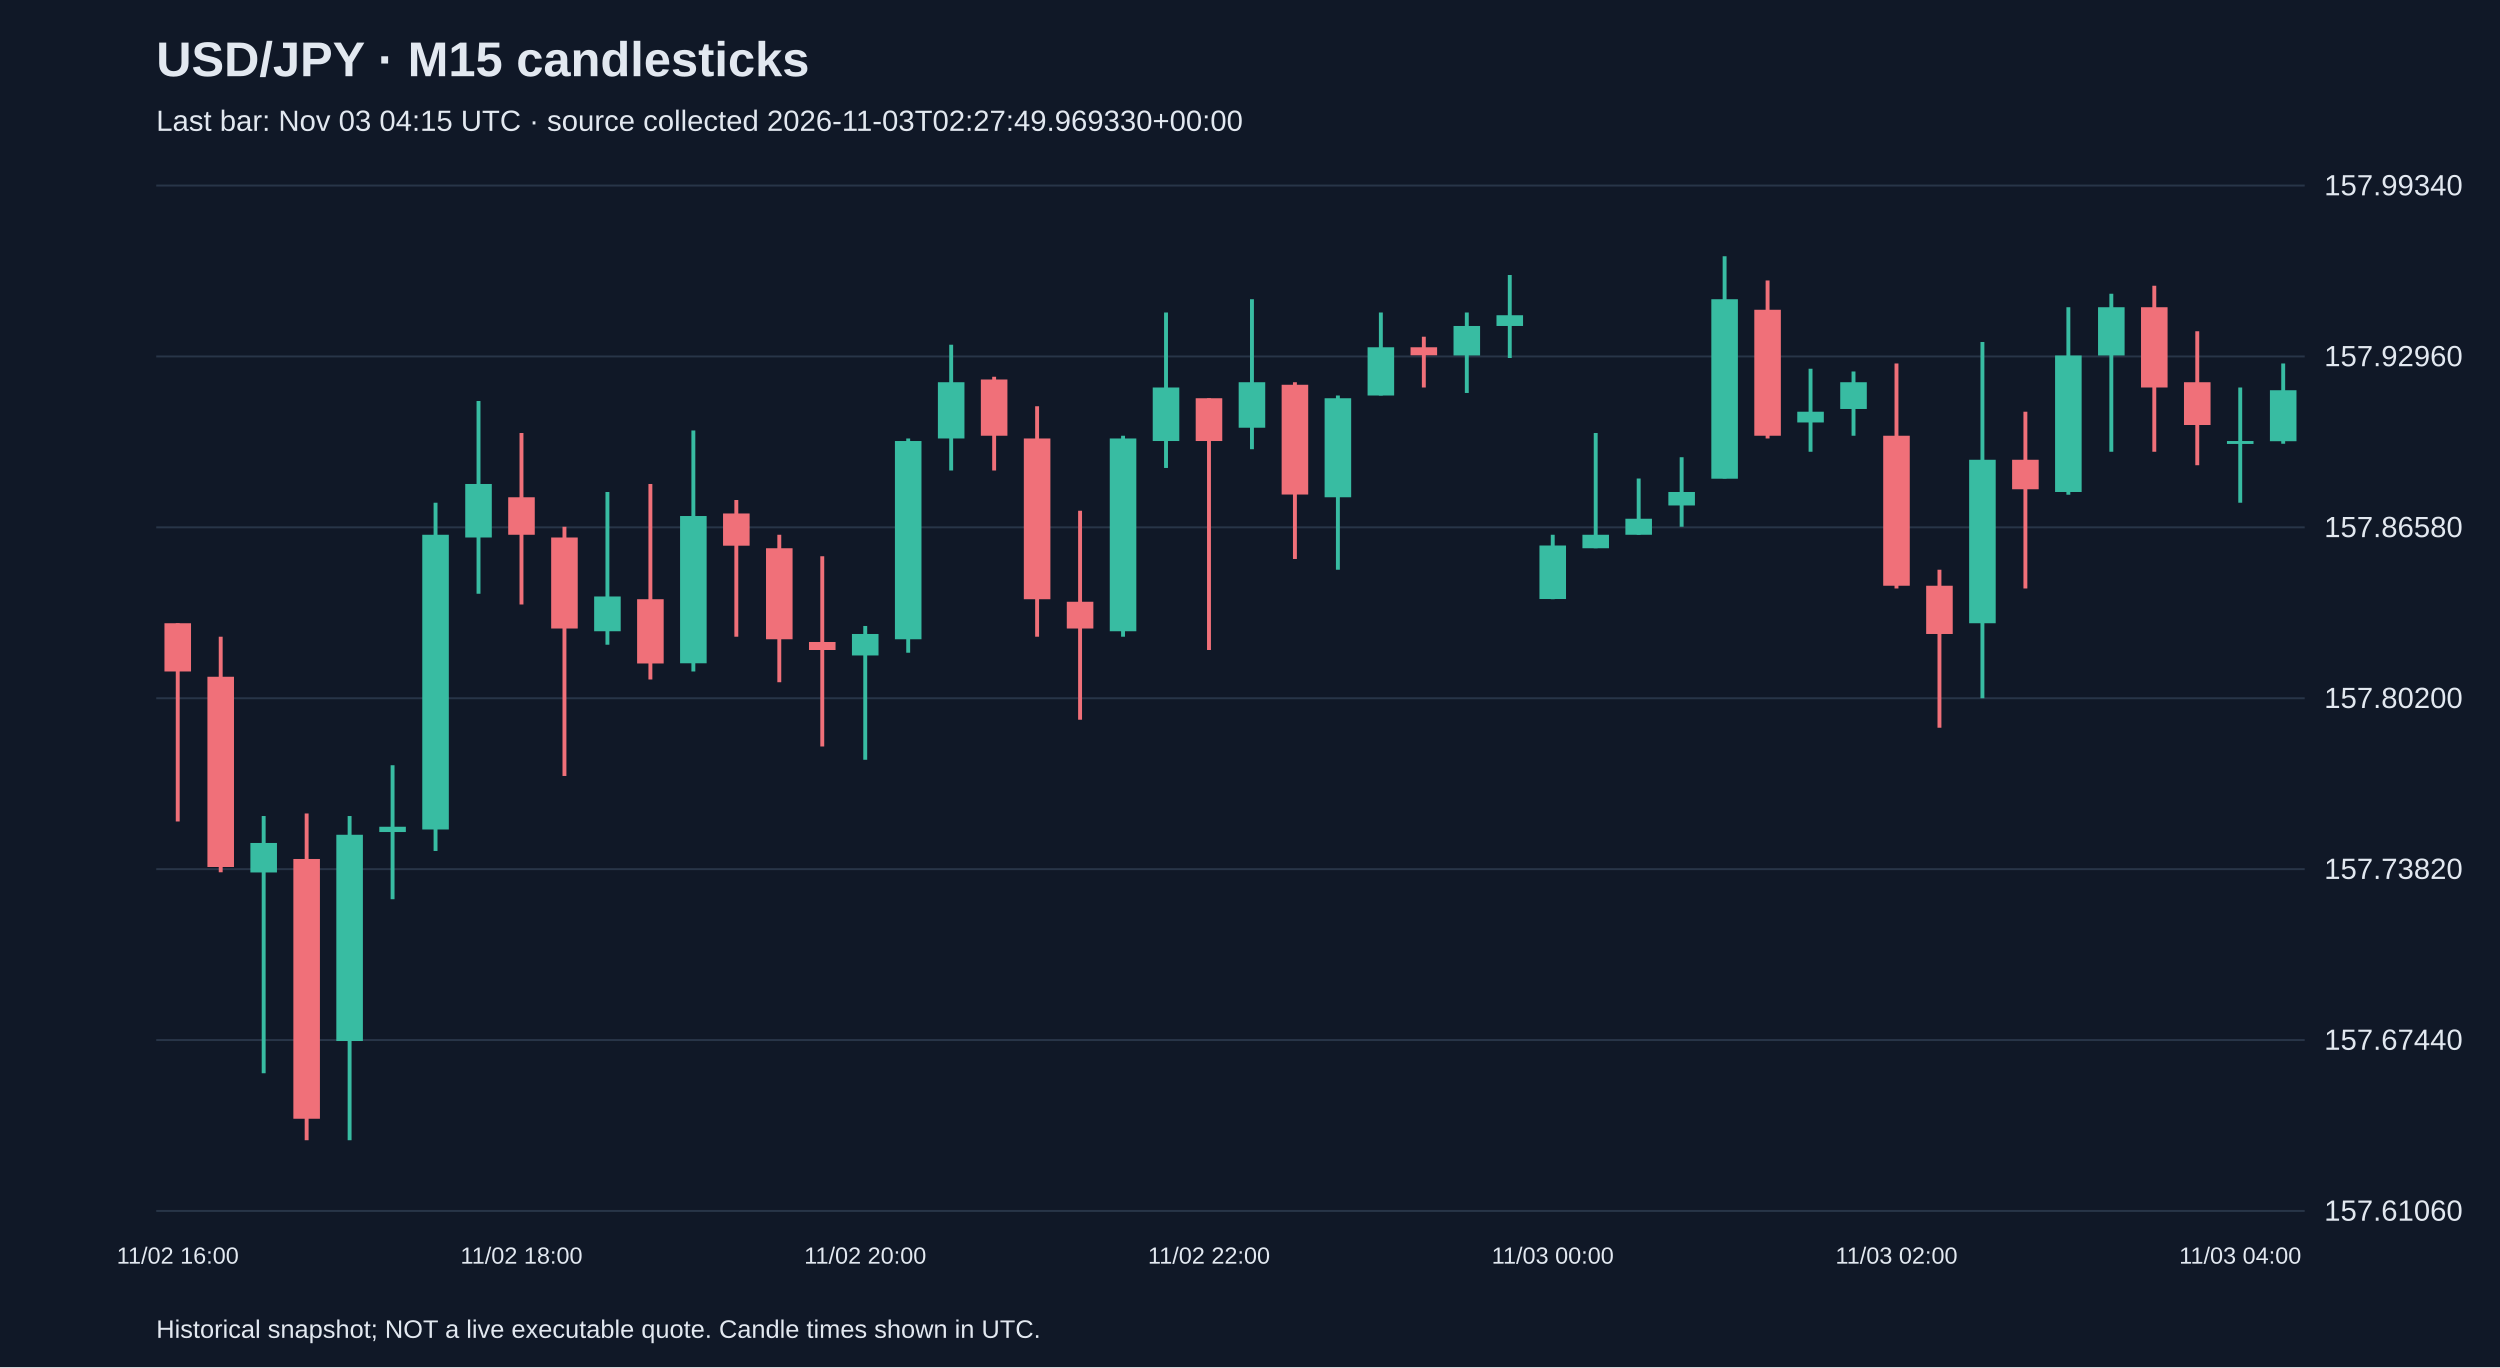
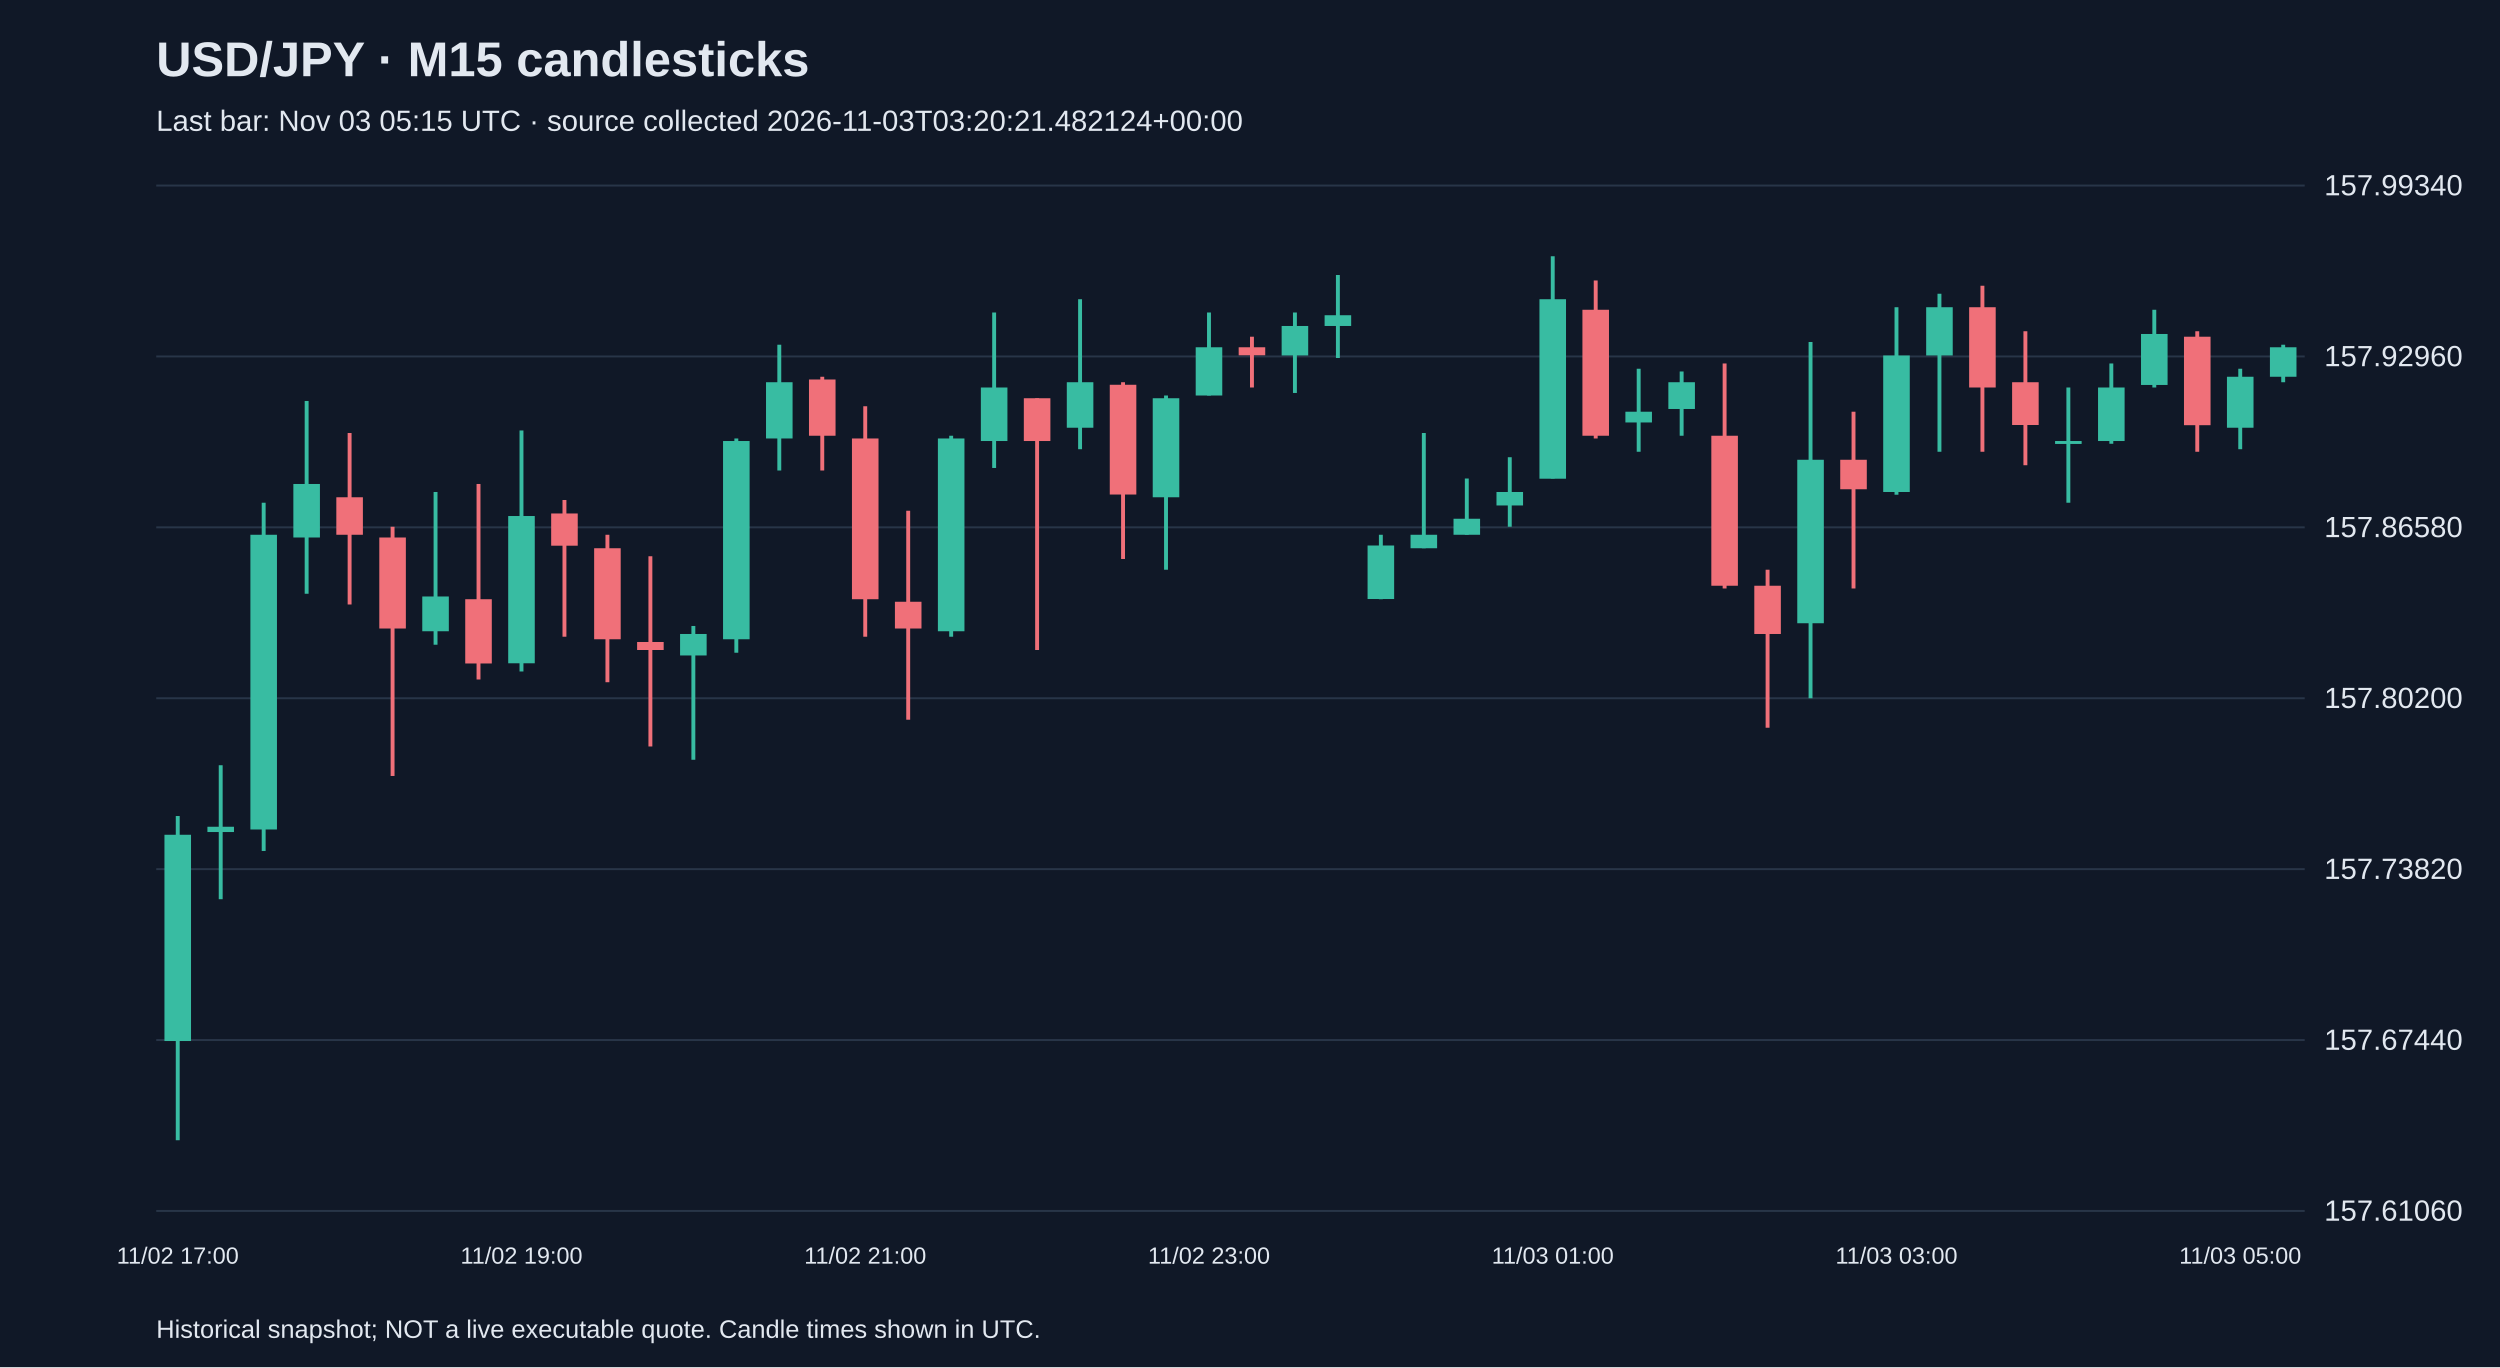
<svg xmlns="http://www.w3.org/2000/svg" viewBox="0 0 1280 700">
  <rect width="100%" height="100%" fill="#101827" />
  <style>text{font-family:Arial,sans-serif;fill:#e2e8f0}</style>
  <text x="80" y="39" font-size="25" font-weight="bold">USD/JPY · M15 candlesticks</text>
-   <text x="80" y="67" font-size="15" fill="#a6b1c5">Last bar: Nov 03 04:15 UTC · source collected 2026-11-03T02:27:49.969330+00:00</text>
+   <text x="80" y="67" font-size="15" fill="#a6b1c5">Last bar: Nov 03 05:15 UTC · source collected 2026-11-03T03:20:21.482124+00:00</text>
  <line x1="80" y1="620.0" x2="1180" y2="620.0" stroke="#283548" />
  <text x="1190" y="625.0" font-size="15">157.61060</text>
  <line x1="80" y1="532.5" x2="1180" y2="532.5" stroke="#283548" />
  <text x="1190" y="537.5" font-size="15">157.67440</text>
  <line x1="80" y1="445.0" x2="1180" y2="445.0" stroke="#283548" />
  <text x="1190" y="450.0" font-size="15">157.73820</text>
  <line x1="80" y1="357.5" x2="1180" y2="357.5" stroke="#283548" />
  <text x="1190" y="362.5" font-size="15">157.80200</text>
  <line x1="80" y1="270.0" x2="1180" y2="270.0" stroke="#283548" />
  <text x="1190" y="275.0" font-size="15">157.86580</text>
  <line x1="80" y1="182.5" x2="1180" y2="182.5" stroke="#283548" />
  <text x="1190" y="187.5" font-size="15">157.92960</text>
  <line x1="80" y1="95.0" x2="1180" y2="95.0" stroke="#283548" />
  <text x="1190" y="100.0" font-size="15">157.99340</text>
-   <line x1="91.0" y1="319.1" x2="91.0" y2="420.6" stroke="#f07079" stroke-width="2" />
-   <rect x="84.2" y="319.1" width="13.6" height="24.7" fill="#f07079" />
-   <text x="91.0" y="647" text-anchor="middle" font-size="12">11/02 16:00</text>
-   <line x1="113.0" y1="326.0" x2="113.0" y2="446.6" stroke="#f07079" stroke-width="2" />
-   <rect x="106.2" y="346.5" width="13.6" height="97.4" fill="#f07079" />
-   <line x1="135.0" y1="417.8" x2="135.0" y2="549.5" stroke="#38bca2" stroke-width="2" />
-   <rect x="128.2" y="431.6" width="13.6" height="15.1" fill="#38bca2" />
-   <line x1="157.0" y1="416.5" x2="157.0" y2="583.8" stroke="#f07079" stroke-width="2" />
-   <rect x="150.2" y="439.8" width="13.6" height="133.0" fill="#f07079" />
-   <line x1="179.0" y1="417.8" x2="179.0" y2="583.8" stroke="#38bca2" stroke-width="2" />
-   <rect x="172.2" y="427.4" width="13.6" height="105.6" fill="#38bca2" />
-   <line x1="201.0" y1="391.8" x2="201.0" y2="460.4" stroke="#38bca2" stroke-width="2" />
-   <rect x="194.2" y="423.3" width="13.6" height="2.7" fill="#38bca2" />
-   <line x1="223.0" y1="257.4" x2="223.0" y2="435.7" stroke="#38bca2" stroke-width="2" />
-   <rect x="216.2" y="273.8" width="13.6" height="150.9" fill="#38bca2" />
-   <line x1="245.0" y1="205.3" x2="245.0" y2="304.0" stroke="#38bca2" stroke-width="2" />
-   <rect x="238.2" y="247.8" width="13.6" height="27.4" fill="#38bca2" />
-   <line x1="267.0" y1="221.7" x2="267.0" y2="309.5" stroke="#f07079" stroke-width="2" />
-   <rect x="260.2" y="254.6" width="13.6" height="19.2" fill="#f07079" />
-   <text x="267.0" y="647" text-anchor="middle" font-size="12">11/02 18:00</text>
-   <line x1="289.0" y1="269.7" x2="289.0" y2="397.3" stroke="#f07079" stroke-width="2" />
-   <rect x="282.2" y="275.2" width="13.6" height="46.6" fill="#f07079" />
-   <line x1="311.0" y1="251.9" x2="311.0" y2="330.1" stroke="#38bca2" stroke-width="2" />
-   <rect x="304.2" y="305.4" width="13.6" height="17.8" fill="#38bca2" />
-   <line x1="333.0" y1="247.8" x2="333.0" y2="347.9" stroke="#f07079" stroke-width="2" />
-   <rect x="326.2" y="306.8" width="13.6" height="32.9" fill="#f07079" />
-   <line x1="355.0" y1="220.4" x2="355.0" y2="343.8" stroke="#38bca2" stroke-width="2" />
-   <rect x="348.2" y="264.2" width="13.6" height="75.4" fill="#38bca2" />
-   <line x1="377.0" y1="256.0" x2="377.0" y2="326.0" stroke="#f07079" stroke-width="2" />
-   <rect x="370.2" y="262.9" width="13.6" height="16.5" fill="#f07079" />
-   <line x1="399.0" y1="273.8" x2="399.0" y2="349.3" stroke="#f07079" stroke-width="2" />
-   <rect x="392.2" y="280.7" width="13.6" height="46.6" fill="#f07079" />
-   <line x1="421.0" y1="284.8" x2="421.0" y2="382.2" stroke="#f07079" stroke-width="2" />
-   <rect x="414.2" y="328.7" width="13.6" height="4.1" fill="#f07079" />
-   <line x1="443.0" y1="320.5" x2="443.0" y2="389.0" stroke="#38bca2" stroke-width="2" />
-   <rect x="436.2" y="324.6" width="13.6" height="11.0" fill="#38bca2" />
-   <text x="443.0" y="647" text-anchor="middle" font-size="12">11/02 20:00</text>
-   <line x1="465.0" y1="224.5" x2="465.0" y2="334.2" stroke="#38bca2" stroke-width="2" />
-   <rect x="458.2" y="225.8" width="13.6" height="101.5" fill="#38bca2" />
-   <line x1="487.0" y1="176.5" x2="487.0" y2="240.9" stroke="#38bca2" stroke-width="2" />
-   <rect x="480.2" y="195.7" width="13.6" height="28.8" fill="#38bca2" />
-   <line x1="509.0" y1="192.9" x2="509.0" y2="240.9" stroke="#f07079" stroke-width="2" />
-   <rect x="502.2" y="194.3" width="13.6" height="28.8" fill="#f07079" />
-   <line x1="531.0" y1="208.0" x2="531.0" y2="326.0" stroke="#f07079" stroke-width="2" />
-   <rect x="524.2" y="224.5" width="13.6" height="82.3" fill="#f07079" />
-   <line x1="553.0" y1="261.5" x2="553.0" y2="368.5" stroke="#f07079" stroke-width="2" />
-   <rect x="546.2" y="308.1" width="13.6" height="13.7" fill="#f07079" />
-   <line x1="575.0" y1="223.1" x2="575.0" y2="326.0" stroke="#38bca2" stroke-width="2" />
-   <rect x="568.2" y="224.5" width="13.6" height="98.7" fill="#38bca2" />
-   <line x1="597.0" y1="160.0" x2="597.0" y2="239.6" stroke="#38bca2" stroke-width="2" />
-   <rect x="590.2" y="198.4" width="13.6" height="27.4" fill="#38bca2" />
-   <line x1="619.0" y1="203.9" x2="619.0" y2="332.8" stroke="#f07079" stroke-width="2" />
-   <rect x="612.2" y="203.9" width="13.6" height="21.9" fill="#f07079" />
-   <text x="619.0" y="647" text-anchor="middle" font-size="12">11/02 22:00</text>
-   <line x1="641.0" y1="153.2" x2="641.0" y2="230.0" stroke="#38bca2" stroke-width="2" />
-   <rect x="634.2" y="195.7" width="13.6" height="23.3" fill="#38bca2" />
-   <line x1="663.0" y1="195.7" x2="663.0" y2="286.2" stroke="#f07079" stroke-width="2" />
-   <rect x="656.2" y="197.0" width="13.6" height="56.2" fill="#f07079" />
-   <line x1="685.0" y1="202.5" x2="685.0" y2="291.7" stroke="#38bca2" stroke-width="2" />
-   <rect x="678.2" y="203.9" width="13.6" height="50.7" fill="#38bca2" />
-   <line x1="707.0" y1="160.0" x2="707.0" y2="202.5" stroke="#38bca2" stroke-width="2" />
-   <rect x="700.2" y="177.8" width="13.6" height="24.7" fill="#38bca2" />
-   <line x1="729.0" y1="172.4" x2="729.0" y2="198.4" stroke="#f07079" stroke-width="2" />
-   <rect x="722.2" y="177.8" width="13.6" height="4.1" fill="#f07079" />
-   <line x1="751.0" y1="160.0" x2="751.0" y2="201.2" stroke="#38bca2" stroke-width="2" />
-   <rect x="744.2" y="166.9" width="13.6" height="15.1" fill="#38bca2" />
-   <line x1="773.0" y1="140.8" x2="773.0" y2="183.3" stroke="#38bca2" stroke-width="2" />
-   <rect x="766.2" y="161.4" width="13.6" height="5.5" fill="#38bca2" />
-   <line x1="795.0" y1="273.8" x2="795.0" y2="306.8" stroke="#38bca2" stroke-width="2" />
-   <rect x="788.2" y="279.3" width="13.6" height="27.4" fill="#38bca2" />
-   <text x="795.0" y="647" text-anchor="middle" font-size="12">11/03 00:00</text>
-   <line x1="817.0" y1="221.7" x2="817.0" y2="280.7" stroke="#38bca2" stroke-width="2" />
-   <rect x="810.2" y="273.8" width="13.6" height="6.9" fill="#38bca2" />
-   <line x1="839.0" y1="245.0" x2="839.0" y2="273.8" stroke="#38bca2" stroke-width="2" />
-   <rect x="832.2" y="265.6" width="13.6" height="8.2" fill="#38bca2" />
-   <line x1="861.0" y1="234.1" x2="861.0" y2="269.7" stroke="#38bca2" stroke-width="2" />
-   <rect x="854.2" y="251.9" width="13.6" height="6.9" fill="#38bca2" />
-   <line x1="883.0" y1="131.2" x2="883.0" y2="245.0" stroke="#38bca2" stroke-width="2" />
-   <rect x="876.2" y="153.2" width="13.6" height="91.9" fill="#38bca2" />
-   <line x1="905.0" y1="143.6" x2="905.0" y2="224.5" stroke="#f07079" stroke-width="2" />
-   <rect x="898.2" y="158.6" width="13.6" height="64.5" fill="#f07079" />
-   <line x1="927.0" y1="188.8" x2="927.0" y2="231.3" stroke="#38bca2" stroke-width="2" />
-   <rect x="920.2" y="210.8" width="13.6" height="5.5" fill="#38bca2" />
-   <line x1="949.0" y1="190.2" x2="949.0" y2="223.1" stroke="#38bca2" stroke-width="2" />
-   <rect x="942.2" y="195.7" width="13.6" height="13.7" fill="#38bca2" />
-   <line x1="971.0" y1="186.1" x2="971.0" y2="301.3" stroke="#f07079" stroke-width="2" />
-   <rect x="964.2" y="223.1" width="13.6" height="76.8" fill="#f07079" />
-   <text x="971.0" y="647" text-anchor="middle" font-size="12">11/03 02:00</text>
-   <line x1="993.0" y1="291.7" x2="993.0" y2="372.6" stroke="#f07079" stroke-width="2" />
-   <rect x="986.2" y="299.9" width="13.6" height="24.7" fill="#f07079" />
-   <line x1="1015.0" y1="175.1" x2="1015.0" y2="357.5" stroke="#38bca2" stroke-width="2" />
-   <rect x="1008.2" y="235.4" width="13.6" height="83.7" fill="#38bca2" />
-   <line x1="1037.0" y1="210.8" x2="1037.0" y2="301.3" stroke="#f07079" stroke-width="2" />
-   <rect x="1030.2" y="235.4" width="13.6" height="15.1" fill="#f07079" />
-   <line x1="1059.0" y1="157.3" x2="1059.0" y2="253.3" stroke="#38bca2" stroke-width="2" />
-   <rect x="1052.2" y="182.0" width="13.6" height="69.9" fill="#38bca2" />
-   <line x1="1081.0" y1="150.4" x2="1081.0" y2="231.3" stroke="#38bca2" stroke-width="2" />
-   <rect x="1074.2" y="157.3" width="13.6" height="24.7" fill="#38bca2" />
-   <line x1="1103.0" y1="146.3" x2="1103.0" y2="231.3" stroke="#f07079" stroke-width="2" />
-   <rect x="1096.2" y="157.3" width="13.6" height="41.1" fill="#f07079" />
-   <line x1="1125.0" y1="169.6" x2="1125.0" y2="238.2" stroke="#f07079" stroke-width="2" />
-   <rect x="1118.2" y="195.7" width="13.6" height="21.9" fill="#f07079" />
-   <line x1="1147.0" y1="198.4" x2="1147.0" y2="257.4" stroke="#38bca2" stroke-width="2" />
-   <rect x="1140.2" y="225.8" width="13.6" height="1.5" fill="#38bca2" />
-   <text x="1147.0" y="647" text-anchor="middle" font-size="12">11/03 04:00</text>
-   <line x1="1169.0" y1="186.1" x2="1169.0" y2="227.2" stroke="#38bca2" stroke-width="2" />
-   <rect x="1162.2" y="199.8" width="13.6" height="26.1" fill="#38bca2" />
+   <line x1="91.0" y1="417.8" x2="91.0" y2="583.8" stroke="#38bca2" stroke-width="2" />
+   <rect x="84.2" y="427.4" width="13.6" height="105.6" fill="#38bca2" />
+   <text x="91.0" y="647" text-anchor="middle" font-size="12">11/02 17:00</text>
+   <line x1="113.0" y1="391.8" x2="113.0" y2="460.4" stroke="#38bca2" stroke-width="2" />
+   <rect x="106.2" y="423.3" width="13.6" height="2.7" fill="#38bca2" />
+   <line x1="135.0" y1="257.4" x2="135.0" y2="435.7" stroke="#38bca2" stroke-width="2" />
+   <rect x="128.2" y="273.8" width="13.6" height="150.9" fill="#38bca2" />
+   <line x1="157.0" y1="205.3" x2="157.0" y2="304.0" stroke="#38bca2" stroke-width="2" />
+   <rect x="150.2" y="247.8" width="13.6" height="27.4" fill="#38bca2" />
+   <line x1="179.0" y1="221.7" x2="179.0" y2="309.5" stroke="#f07079" stroke-width="2" />
+   <rect x="172.2" y="254.6" width="13.6" height="19.2" fill="#f07079" />
+   <line x1="201.0" y1="269.7" x2="201.0" y2="397.3" stroke="#f07079" stroke-width="2" />
+   <rect x="194.2" y="275.2" width="13.6" height="46.6" fill="#f07079" />
+   <line x1="223.0" y1="251.9" x2="223.0" y2="330.1" stroke="#38bca2" stroke-width="2" />
+   <rect x="216.2" y="305.4" width="13.6" height="17.8" fill="#38bca2" />
+   <line x1="245.0" y1="247.8" x2="245.0" y2="347.9" stroke="#f07079" stroke-width="2" />
+   <rect x="238.2" y="306.8" width="13.6" height="32.9" fill="#f07079" />
+   <line x1="267.0" y1="220.4" x2="267.0" y2="343.8" stroke="#38bca2" stroke-width="2" />
+   <rect x="260.2" y="264.2" width="13.6" height="75.4" fill="#38bca2" />
+   <text x="267.0" y="647" text-anchor="middle" font-size="12">11/02 19:00</text>
+   <line x1="289.0" y1="256.0" x2="289.0" y2="326.0" stroke="#f07079" stroke-width="2" />
+   <rect x="282.2" y="262.9" width="13.6" height="16.5" fill="#f07079" />
+   <line x1="311.0" y1="273.8" x2="311.0" y2="349.3" stroke="#f07079" stroke-width="2" />
+   <rect x="304.2" y="280.7" width="13.6" height="46.6" fill="#f07079" />
+   <line x1="333.0" y1="284.8" x2="333.0" y2="382.2" stroke="#f07079" stroke-width="2" />
+   <rect x="326.2" y="328.7" width="13.6" height="4.1" fill="#f07079" />
+   <line x1="355.0" y1="320.5" x2="355.0" y2="389.0" stroke="#38bca2" stroke-width="2" />
+   <rect x="348.2" y="324.6" width="13.6" height="11.0" fill="#38bca2" />
+   <line x1="377.0" y1="224.5" x2="377.0" y2="334.2" stroke="#38bca2" stroke-width="2" />
+   <rect x="370.2" y="225.8" width="13.6" height="101.5" fill="#38bca2" />
+   <line x1="399.0" y1="176.5" x2="399.0" y2="240.9" stroke="#38bca2" stroke-width="2" />
+   <rect x="392.2" y="195.7" width="13.6" height="28.8" fill="#38bca2" />
+   <line x1="421.0" y1="192.9" x2="421.0" y2="240.9" stroke="#f07079" stroke-width="2" />
+   <rect x="414.2" y="194.3" width="13.6" height="28.8" fill="#f07079" />
+   <line x1="443.0" y1="208.0" x2="443.0" y2="326.0" stroke="#f07079" stroke-width="2" />
+   <rect x="436.2" y="224.5" width="13.6" height="82.3" fill="#f07079" />
+   <text x="443.0" y="647" text-anchor="middle" font-size="12">11/02 21:00</text>
+   <line x1="465.0" y1="261.5" x2="465.0" y2="368.5" stroke="#f07079" stroke-width="2" />
+   <rect x="458.2" y="308.1" width="13.6" height="13.7" fill="#f07079" />
+   <line x1="487.0" y1="223.1" x2="487.0" y2="326.0" stroke="#38bca2" stroke-width="2" />
+   <rect x="480.2" y="224.5" width="13.6" height="98.7" fill="#38bca2" />
+   <line x1="509.0" y1="160.0" x2="509.0" y2="239.6" stroke="#38bca2" stroke-width="2" />
+   <rect x="502.2" y="198.4" width="13.6" height="27.4" fill="#38bca2" />
+   <line x1="531.0" y1="203.9" x2="531.0" y2="332.8" stroke="#f07079" stroke-width="2" />
+   <rect x="524.2" y="203.9" width="13.6" height="21.9" fill="#f07079" />
+   <line x1="553.0" y1="153.2" x2="553.0" y2="230.0" stroke="#38bca2" stroke-width="2" />
+   <rect x="546.2" y="195.7" width="13.6" height="23.3" fill="#38bca2" />
+   <line x1="575.0" y1="195.7" x2="575.0" y2="286.2" stroke="#f07079" stroke-width="2" />
+   <rect x="568.2" y="197.0" width="13.6" height="56.2" fill="#f07079" />
+   <line x1="597.0" y1="202.5" x2="597.0" y2="291.7" stroke="#38bca2" stroke-width="2" />
+   <rect x="590.2" y="203.9" width="13.6" height="50.7" fill="#38bca2" />
+   <line x1="619.0" y1="160.0" x2="619.0" y2="202.5" stroke="#38bca2" stroke-width="2" />
+   <rect x="612.2" y="177.8" width="13.6" height="24.7" fill="#38bca2" />
+   <text x="619.0" y="647" text-anchor="middle" font-size="12">11/02 23:00</text>
+   <line x1="641.0" y1="172.4" x2="641.0" y2="198.4" stroke="#f07079" stroke-width="2" />
+   <rect x="634.2" y="177.8" width="13.6" height="4.1" fill="#f07079" />
+   <line x1="663.0" y1="160.0" x2="663.0" y2="201.2" stroke="#38bca2" stroke-width="2" />
+   <rect x="656.2" y="166.9" width="13.6" height="15.1" fill="#38bca2" />
+   <line x1="685.0" y1="140.8" x2="685.0" y2="183.3" stroke="#38bca2" stroke-width="2" />
+   <rect x="678.2" y="161.4" width="13.6" height="5.5" fill="#38bca2" />
+   <line x1="707.0" y1="273.8" x2="707.0" y2="306.8" stroke="#38bca2" stroke-width="2" />
+   <rect x="700.2" y="279.3" width="13.6" height="27.4" fill="#38bca2" />
+   <line x1="729.0" y1="221.7" x2="729.0" y2="280.7" stroke="#38bca2" stroke-width="2" />
+   <rect x="722.2" y="273.8" width="13.6" height="6.9" fill="#38bca2" />
+   <line x1="751.0" y1="245.0" x2="751.0" y2="273.8" stroke="#38bca2" stroke-width="2" />
+   <rect x="744.2" y="265.6" width="13.6" height="8.2" fill="#38bca2" />
+   <line x1="773.0" y1="234.1" x2="773.0" y2="269.7" stroke="#38bca2" stroke-width="2" />
+   <rect x="766.2" y="251.9" width="13.6" height="6.9" fill="#38bca2" />
+   <line x1="795.0" y1="131.2" x2="795.0" y2="245.0" stroke="#38bca2" stroke-width="2" />
+   <rect x="788.2" y="153.2" width="13.6" height="91.9" fill="#38bca2" />
+   <text x="795.0" y="647" text-anchor="middle" font-size="12">11/03 01:00</text>
+   <line x1="817.0" y1="143.6" x2="817.0" y2="224.5" stroke="#f07079" stroke-width="2" />
+   <rect x="810.2" y="158.6" width="13.6" height="64.5" fill="#f07079" />
+   <line x1="839.0" y1="188.8" x2="839.0" y2="231.3" stroke="#38bca2" stroke-width="2" />
+   <rect x="832.2" y="210.8" width="13.6" height="5.5" fill="#38bca2" />
+   <line x1="861.0" y1="190.2" x2="861.0" y2="223.1" stroke="#38bca2" stroke-width="2" />
+   <rect x="854.2" y="195.7" width="13.6" height="13.7" fill="#38bca2" />
+   <line x1="883.0" y1="186.1" x2="883.0" y2="301.3" stroke="#f07079" stroke-width="2" />
+   <rect x="876.2" y="223.1" width="13.6" height="76.8" fill="#f07079" />
+   <line x1="905.0" y1="291.7" x2="905.0" y2="372.6" stroke="#f07079" stroke-width="2" />
+   <rect x="898.2" y="299.9" width="13.6" height="24.7" fill="#f07079" />
+   <line x1="927.0" y1="175.1" x2="927.0" y2="357.5" stroke="#38bca2" stroke-width="2" />
+   <rect x="920.2" y="235.4" width="13.6" height="83.7" fill="#38bca2" />
+   <line x1="949.0" y1="210.8" x2="949.0" y2="301.3" stroke="#f07079" stroke-width="2" />
+   <rect x="942.2" y="235.4" width="13.6" height="15.1" fill="#f07079" />
+   <line x1="971.0" y1="157.3" x2="971.0" y2="253.3" stroke="#38bca2" stroke-width="2" />
+   <rect x="964.2" y="182.0" width="13.6" height="69.9" fill="#38bca2" />
+   <text x="971.0" y="647" text-anchor="middle" font-size="12">11/03 03:00</text>
+   <line x1="993.0" y1="150.4" x2="993.0" y2="231.3" stroke="#38bca2" stroke-width="2" />
+   <rect x="986.2" y="157.3" width="13.6" height="24.7" fill="#38bca2" />
+   <line x1="1015.0" y1="146.3" x2="1015.0" y2="231.3" stroke="#f07079" stroke-width="2" />
+   <rect x="1008.2" y="157.3" width="13.6" height="41.1" fill="#f07079" />
+   <line x1="1037.0" y1="169.6" x2="1037.0" y2="238.2" stroke="#f07079" stroke-width="2" />
+   <rect x="1030.2" y="195.7" width="13.6" height="21.9" fill="#f07079" />
+   <line x1="1059.0" y1="198.4" x2="1059.0" y2="257.4" stroke="#38bca2" stroke-width="2" />
+   <rect x="1052.2" y="225.8" width="13.6" height="1.5" fill="#38bca2" />
+   <line x1="1081.0" y1="186.1" x2="1081.0" y2="227.2" stroke="#38bca2" stroke-width="2" />
+   <rect x="1074.2" y="198.4" width="13.6" height="27.4" fill="#38bca2" />
+   <line x1="1103.0" y1="158.6" x2="1103.0" y2="198.4" stroke="#38bca2" stroke-width="2" />
+   <rect x="1096.2" y="171.0" width="13.6" height="26.1" fill="#38bca2" />
+   <line x1="1125.0" y1="169.6" x2="1125.0" y2="231.3" stroke="#f07079" stroke-width="2" />
+   <rect x="1118.2" y="172.4" width="13.6" height="45.3" fill="#f07079" />
+   <line x1="1147.0" y1="188.8" x2="1147.0" y2="230.0" stroke="#38bca2" stroke-width="2" />
+   <rect x="1140.2" y="192.9" width="13.6" height="26.1" fill="#38bca2" />
+   <text x="1147.0" y="647" text-anchor="middle" font-size="12">11/03 05:00</text>
+   <line x1="1169.0" y1="176.5" x2="1169.0" y2="195.7" stroke="#38bca2" stroke-width="2" />
+   <rect x="1162.2" y="177.8" width="13.6" height="15.1" fill="#38bca2" />
  <text x="80" y="685" font-size="13">Historical snapshot; NOT a live executable quote. Candle times shown in UTC.</text>
</svg>
